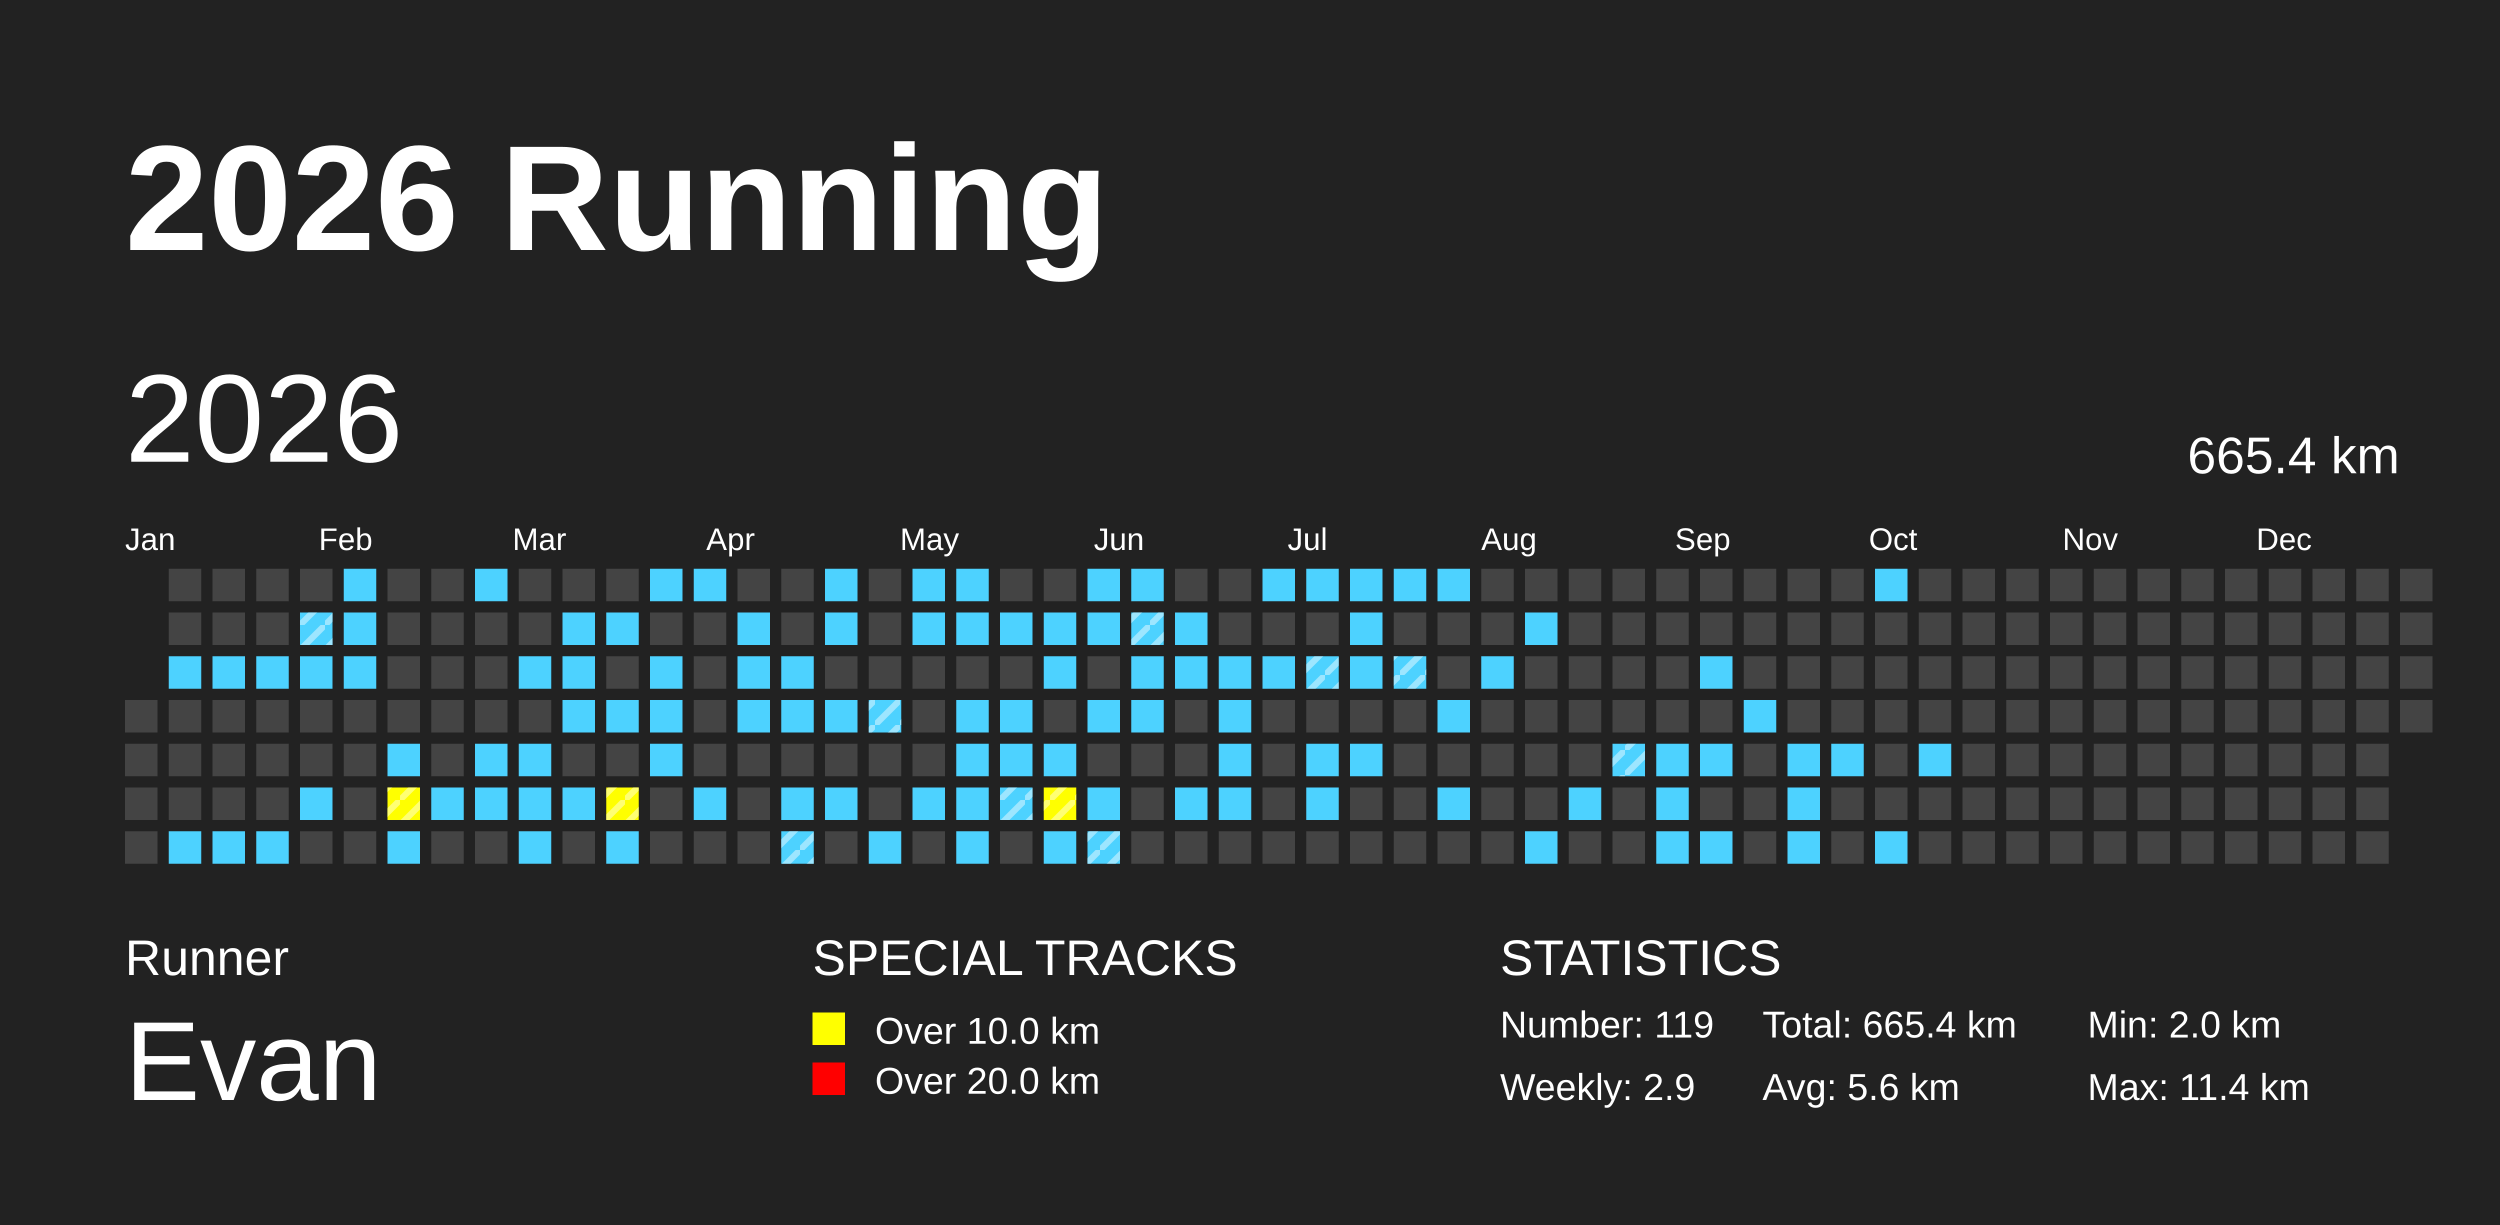
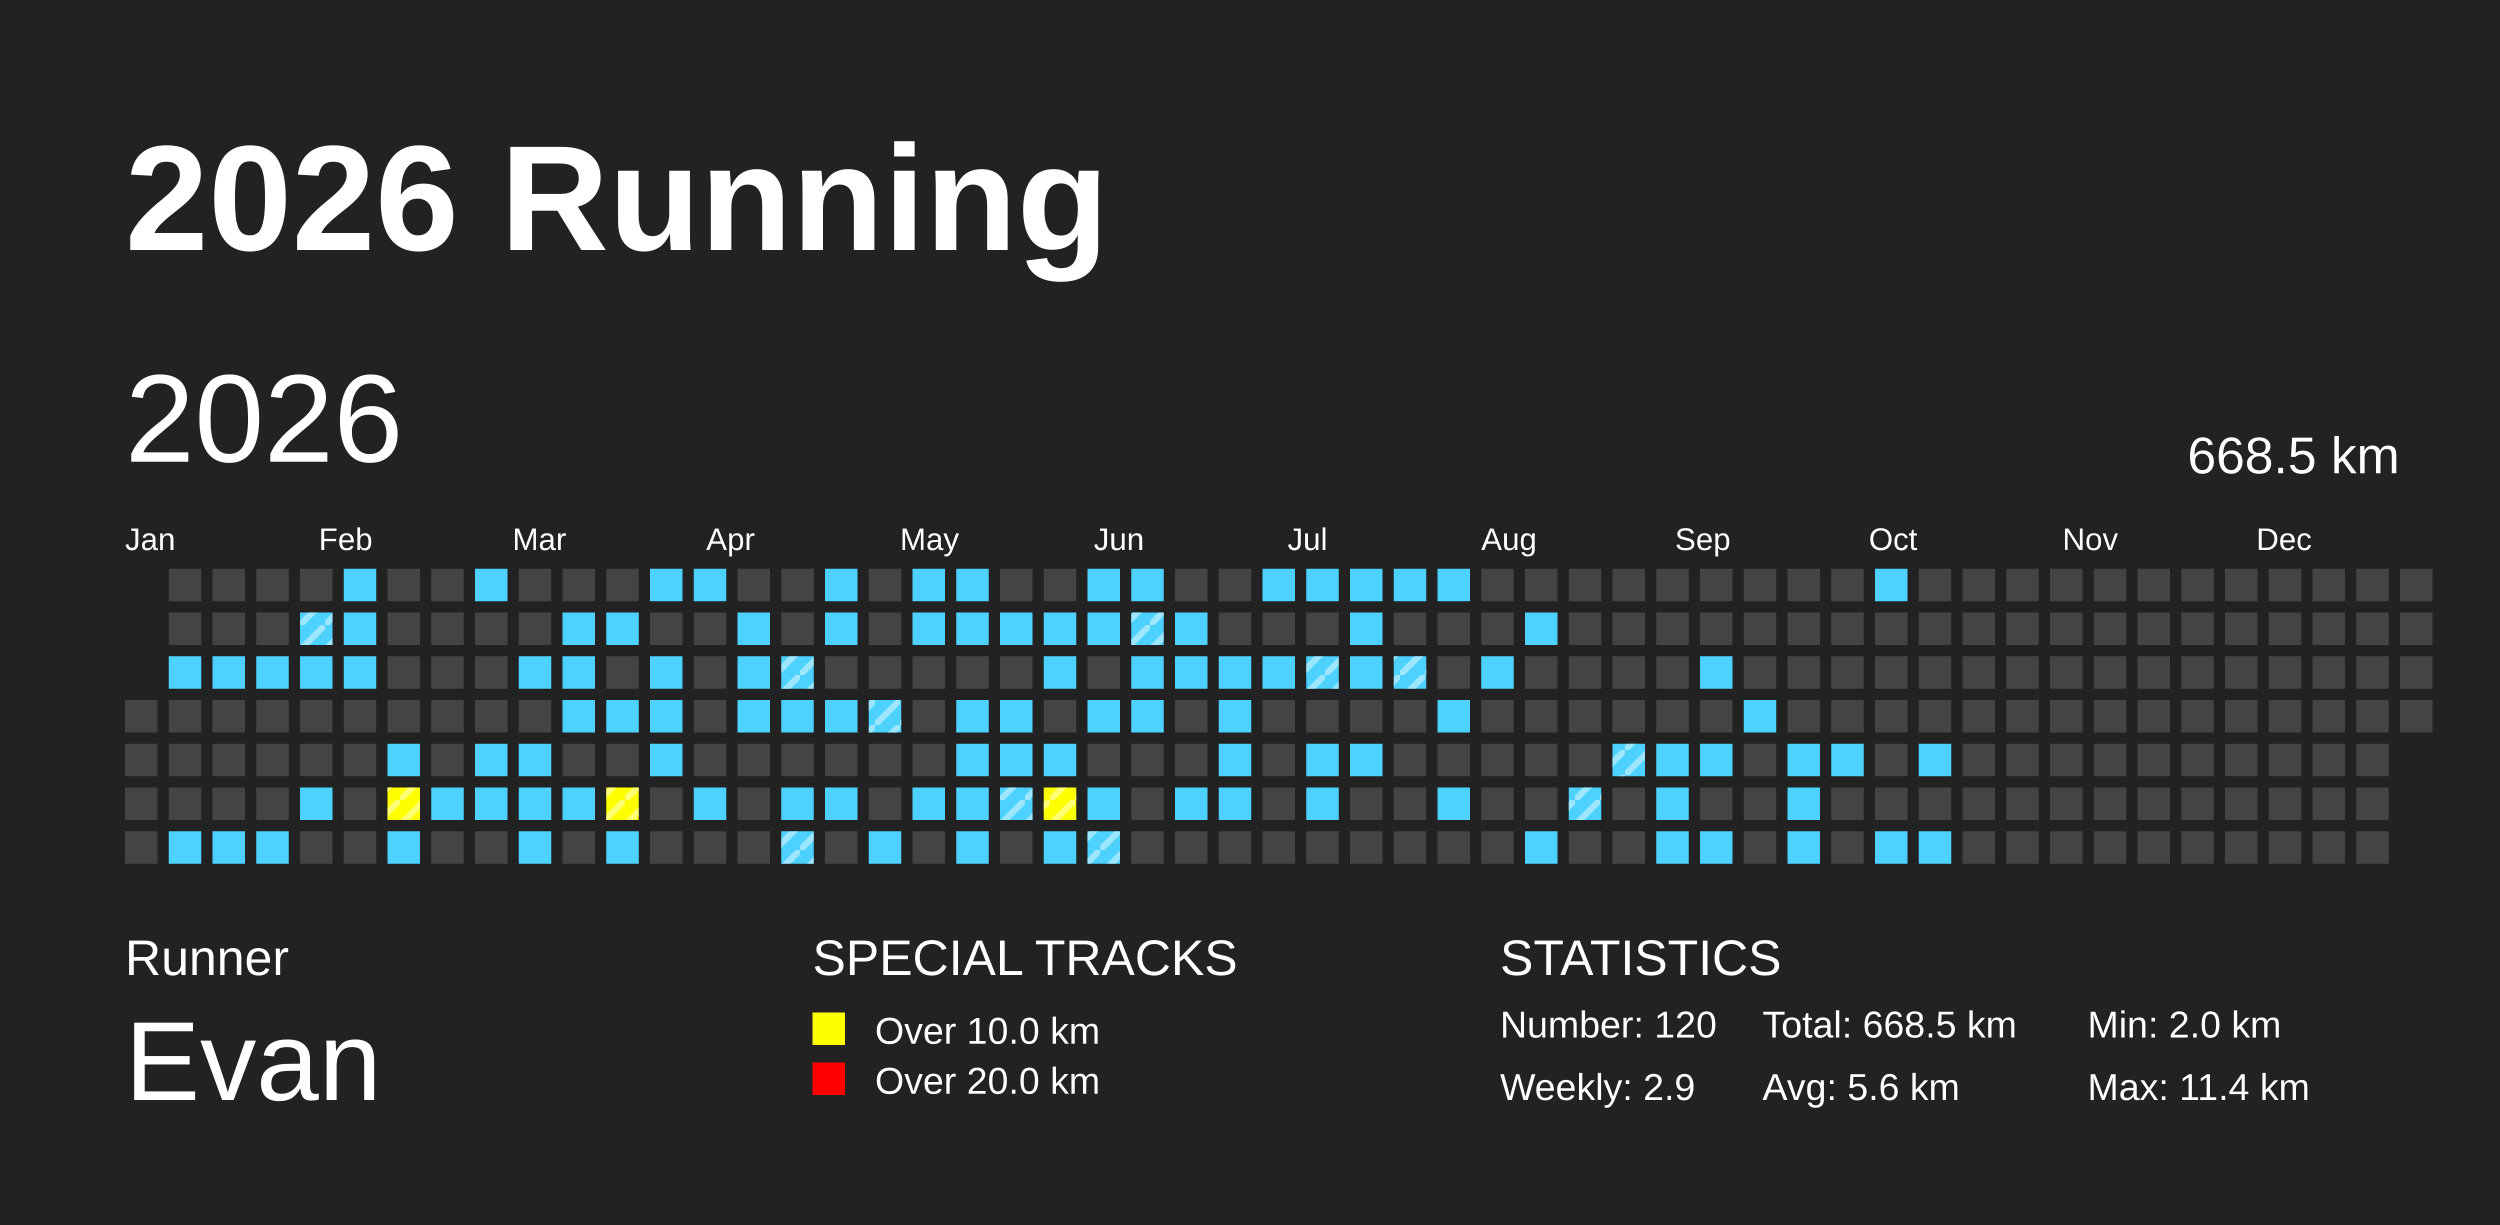
<svg xmlns="http://www.w3.org/2000/svg" baseProfile="full" height="98mm" version="1.1" viewBox="0,0,200,98" width="200mm">
  <defs>
    <pattern height="2" id="indoor-stripe" patternUnits="userSpaceOnUse" width="2">
      <line stroke="white" stroke-opacity="0.45" stroke-width="0.5" x1="0" x2="2" y1="2" y2="0" />
    </pattern>
  </defs>
  <rect fill="#222222" height="98" width="200" x="0" y="0" />
  <text fill="#FFFFFF" style="font-size:12px; font-family:Arial; font-weight:bold;" x="10" y="20">2026 Running</text>
  <text fill="#FFFFFF" style="font-size:4px; font-family:Arial" x="10" y="78">Runner</text>
  <text fill="#FFFFFF" style="font-size:9px; font-family:Arial" x="10" y="88">Evan</text>
  <text fill="#FFFFFF" style="font-size:4px; font-family:Arial" x="65" y="78">SPECIAL TRACKS</text>
  <rect fill="yellow" height="2.6" width="2.6" x="65" y="81" />
  <text fill="#FFFFFF" style="font-size:3px; font-family:Arial" x="70" y="83.5">Over 10.0 km</text>
  <rect fill="red" height="2.6" width="2.6" x="65" y="85" />
  <text fill="#FFFFFF" style="font-size:3px; font-family:Arial" x="70" y="87.5">Over 20.0 km</text>
  <text fill="#FFFFFF" style="font-size:4px; font-family:Arial" x="120" y="78">STATISTICS</text>
-   <text fill="#FFFFFF" style="font-size:3px; font-family:Arial" x="120" y="83">Number: 119</text>
+   <text fill="#FFFFFF" style="font-size:3px; font-family:Arial" x="120" y="83">Number: 120</text>
  <text fill="#FFFFFF" style="font-size:3px; font-family:Arial" x="120" y="88">Weekly: 2.9</text>
-   <text fill="#FFFFFF" style="font-size:3px; font-family:Arial" x="141" y="83">Total: 665.4 km</text>
+   <text fill="#FFFFFF" style="font-size:3px; font-family:Arial" x="141" y="83">Total: 668.5 km</text>
  <text fill="#FFFFFF" style="font-size:3px; font-family:Arial" x="141" y="88">Avg: 5.6 km</text>
  <text fill="#FFFFFF" style="font-size:3px; font-family:Arial" x="167" y="83">Min: 2.0 km</text>
  <text fill="#FFFFFF" style="font-size:3px; font-family:Arial" x="167" y="88">Max: 11.4 km</text>
  <text dominant-baseline="hanging" fill="#FFFFFF" style="font-size:10.0px; font-family:Arial;" x="10" y="30">2026</text>
-   <text dominant-baseline="hanging" fill="#FFFFFF" style="font-size:4.125px; font-family:Arial;" x="175" y="35">665.4 km</text>
+   <text dominant-baseline="hanging" fill="#FFFFFF" style="font-size:4.125px; font-family:Arial;" x="175" y="35">668.5 km</text>
  <text fill="#FFFFFF" style="font-size:2.5px; font-family:Arial" x="10.0" y="44">Jan</text>
  <text fill="#FFFFFF" style="font-size:2.5px; font-family:Arial" x="25.5" y="44">Feb</text>
  <text fill="#FFFFFF" style="font-size:2.5px; font-family:Arial" x="41.0" y="44">Mar</text>
  <text fill="#FFFFFF" style="font-size:2.5px; font-family:Arial" x="56.5" y="44">Apr</text>
  <text fill="#FFFFFF" style="font-size:2.5px; font-family:Arial" x="72.0" y="44">May</text>
  <text fill="#FFFFFF" style="font-size:2.5px; font-family:Arial" x="87.5" y="44">Jun</text>
  <text fill="#FFFFFF" style="font-size:2.5px; font-family:Arial" x="103.0" y="44">Jul</text>
  <text fill="#FFFFFF" style="font-size:2.5px; font-family:Arial" x="118.5" y="44">Aug</text>
  <text fill="#FFFFFF" style="font-size:2.5px; font-family:Arial" x="134.0" y="44">Sep</text>
  <text fill="#FFFFFF" style="font-size:2.5px; font-family:Arial" x="149.5" y="44">Oct</text>
  <text fill="#FFFFFF" style="font-size:2.5px; font-family:Arial" x="165.0" y="44">Nov</text>
  <text fill="#FFFFFF" style="font-size:2.5px; font-family:Arial" x="180.5" y="44">Dec</text>
  <rect fill="#444444" height="2.6" width="2.6" x="10.0" y="56.0" />
  <rect fill="#444444" height="2.6" width="2.6" x="10.0" y="59.5" />
  <rect fill="#444444" height="2.6" width="2.6" x="10.0" y="63.0" />
  <rect fill="#444444" height="2.6" width="2.6" x="10.0" y="66.5" />
  <rect fill="#444444" height="2.6" width="2.6" x="13.5" y="45.5" />
  <rect fill="#444444" height="2.6" width="2.6" x="13.5" y="49.0" />
  <rect fill="#4DD2FF" height="2.6" width="2.6" x="13.5" y="52.5" />
  <rect fill="#444444" height="2.6" width="2.6" x="13.5" y="56.0" />
  <rect fill="#444444" height="2.6" width="2.6" x="13.5" y="59.5" />
  <rect fill="#444444" height="2.6" width="2.6" x="13.5" y="63.0" />
  <rect fill="#4DD2FF" height="2.6" width="2.6" x="13.5" y="66.5" />
  <rect fill="#444444" height="2.6" width="2.6" x="17.0" y="45.5" />
  <rect fill="#444444" height="2.6" width="2.6" x="17.0" y="49.0" />
  <rect fill="#4DD2FF" height="2.6" width="2.6" x="17.0" y="52.5" />
  <rect fill="#444444" height="2.6" width="2.6" x="17.0" y="56.0" />
  <rect fill="#444444" height="2.6" width="2.6" x="17.0" y="59.5" />
  <rect fill="#444444" height="2.6" width="2.6" x="17.0" y="63.0" />
  <rect fill="#4DD2FF" height="2.6" width="2.6" x="17.0" y="66.5" />
  <rect fill="#444444" height="2.6" width="2.6" x="20.5" y="45.5" />
  <rect fill="#444444" height="2.6" width="2.6" x="20.5" y="49.0" />
  <rect fill="#4DD2FF" height="2.6" width="2.6" x="20.5" y="52.5" />
  <rect fill="#444444" height="2.6" width="2.6" x="20.5" y="56.0" />
  <rect fill="#444444" height="2.6" width="2.6" x="20.5" y="59.5" />
  <rect fill="#444444" height="2.6" width="2.6" x="20.5" y="63.0" />
  <rect fill="#4DD2FF" height="2.6" width="2.6" x="20.5" y="66.5" />
  <rect fill="#444444" height="2.6" width="2.6" x="24.0" y="45.5" />
  <rect fill="#4DD2FF" height="2.6" width="2.6" x="24.0" y="49.0" />
  <rect fill="url(#indoor-stripe)" height="2.6" style="pointer-events: none;" width="2.6" x="24.0" y="49.0" />
  <rect fill="#4DD2FF" height="2.6" width="2.6" x="24.0" y="52.5" />
  <rect fill="#444444" height="2.6" width="2.6" x="24.0" y="56.0" />
  <rect fill="#444444" height="2.6" width="2.6" x="24.0" y="59.5" />
  <rect fill="#4DD2FF" height="2.6" width="2.6" x="24.0" y="63.0" />
  <rect fill="#444444" height="2.6" width="2.6" x="24.0" y="66.5" />
  <rect fill="#4DD2FF" height="2.6" width="2.6" x="27.5" y="45.5" />
  <rect fill="#4DD2FF" height="2.6" width="2.6" x="27.5" y="49.0" />
  <rect fill="#4DD2FF" height="2.6" width="2.6" x="27.5" y="52.5" />
  <rect fill="#444444" height="2.6" width="2.6" x="27.5" y="56.0" />
  <rect fill="#444444" height="2.6" width="2.6" x="27.5" y="59.5" />
  <rect fill="#444444" height="2.6" width="2.6" x="27.5" y="63.0" />
  <rect fill="#444444" height="2.6" width="2.6" x="27.5" y="66.5" />
  <rect fill="#444444" height="2.6" width="2.6" x="31.0" y="45.5" />
  <rect fill="#444444" height="2.6" width="2.6" x="31.0" y="49.0" />
  <rect fill="#444444" height="2.6" width="2.6" x="31.0" y="52.5" />
  <rect fill="#444444" height="2.6" width="2.6" x="31.0" y="56.0" />
  <rect fill="#4DD2FF" height="2.6" width="2.6" x="31.0" y="59.5" />
  <rect fill="yellow" height="2.6" width="2.6" x="31.0" y="63.0" />
  <rect fill="url(#indoor-stripe)" height="2.6" style="pointer-events: none;" width="2.6" x="31.0" y="63.0" />
  <rect fill="#4DD2FF" height="2.6" width="2.6" x="31.0" y="66.5" />
  <rect fill="#444444" height="2.6" width="2.6" x="34.5" y="45.5" />
  <rect fill="#444444" height="2.6" width="2.6" x="34.5" y="49.0" />
  <rect fill="#444444" height="2.6" width="2.6" x="34.5" y="52.5" />
  <rect fill="#444444" height="2.6" width="2.6" x="34.5" y="56.0" />
  <rect fill="#444444" height="2.6" width="2.6" x="34.5" y="59.5" />
  <rect fill="#4DD2FF" height="2.6" width="2.6" x="34.5" y="63.0" />
  <rect fill="#444444" height="2.6" width="2.6" x="34.5" y="66.5" />
  <rect fill="#4DD2FF" height="2.6" width="2.6" x="38.0" y="45.5" />
  <rect fill="#444444" height="2.6" width="2.6" x="38.0" y="49.0" />
  <rect fill="#444444" height="2.6" width="2.6" x="38.0" y="52.5" />
  <rect fill="#444444" height="2.6" width="2.6" x="38.0" y="56.0" />
  <rect fill="#4DD2FF" height="2.6" width="2.6" x="38.0" y="59.5" />
  <rect fill="#4DD2FF" height="2.6" width="2.6" x="38.0" y="63.0" />
  <rect fill="#444444" height="2.6" width="2.6" x="38.0" y="66.5" />
  <rect fill="#444444" height="2.6" width="2.6" x="41.5" y="45.5" />
  <rect fill="#444444" height="2.6" width="2.6" x="41.5" y="49.0" />
  <rect fill="#4DD2FF" height="2.6" width="2.6" x="41.5" y="52.5" />
  <rect fill="#444444" height="2.6" width="2.6" x="41.5" y="56.0" />
  <rect fill="#4DD2FF" height="2.6" width="2.6" x="41.5" y="59.5" />
  <rect fill="#4DD2FF" height="2.6" width="2.6" x="41.5" y="63.0" />
  <rect fill="#4DD2FF" height="2.6" width="2.6" x="41.5" y="66.5" />
  <rect fill="#444444" height="2.6" width="2.6" x="45.0" y="45.5" />
  <rect fill="#4DD2FF" height="2.6" width="2.6" x="45.0" y="49.0" />
  <rect fill="#4DD2FF" height="2.6" width="2.6" x="45.0" y="52.5" />
  <rect fill="#4DD2FF" height="2.6" width="2.6" x="45.0" y="56.0" />
  <rect fill="#444444" height="2.6" width="2.6" x="45.0" y="59.5" />
  <rect fill="#4DD2FF" height="2.6" width="2.6" x="45.0" y="63.0" />
  <rect fill="#444444" height="2.6" width="2.6" x="45.0" y="66.5" />
  <rect fill="#444444" height="2.6" width="2.6" x="48.5" y="45.5" />
  <rect fill="#4DD2FF" height="2.6" width="2.6" x="48.5" y="49.0" />
  <rect fill="#444444" height="2.6" width="2.6" x="48.5" y="52.5" />
  <rect fill="#4DD2FF" height="2.6" width="2.6" x="48.5" y="56.0" />
  <rect fill="#444444" height="2.6" width="2.6" x="48.5" y="59.5" />
  <rect fill="yellow" height="2.6" width="2.6" x="48.5" y="63.0" />
  <rect fill="url(#indoor-stripe)" height="2.6" style="pointer-events: none;" width="2.6" x="48.5" y="63.0" />
  <rect fill="#4DD2FF" height="2.6" width="2.6" x="48.5" y="66.5" />
  <rect fill="#4DD2FF" height="2.6" width="2.6" x="52.0" y="45.5" />
  <rect fill="#444444" height="2.6" width="2.6" x="52.0" y="49.0" />
  <rect fill="#4DD2FF" height="2.6" width="2.6" x="52.0" y="52.5" />
  <rect fill="#4DD2FF" height="2.6" width="2.6" x="52.0" y="56.0" />
  <rect fill="#4DD2FF" height="2.6" width="2.6" x="52.0" y="59.5" />
  <rect fill="#444444" height="2.6" width="2.6" x="52.0" y="63.0" />
  <rect fill="#444444" height="2.6" width="2.6" x="52.0" y="66.5" />
  <rect fill="#4DD2FF" height="2.6" width="2.6" x="55.5" y="45.5" />
  <rect fill="#444444" height="2.6" width="2.6" x="55.5" y="49.0" />
  <rect fill="#444444" height="2.6" width="2.6" x="55.5" y="52.5" />
  <rect fill="#444444" height="2.6" width="2.6" x="55.5" y="56.0" />
  <rect fill="#444444" height="2.6" width="2.6" x="55.5" y="59.5" />
  <rect fill="#4DD2FF" height="2.6" width="2.6" x="55.5" y="63.0" />
  <rect fill="#444444" height="2.6" width="2.6" x="55.5" y="66.5" />
  <rect fill="#444444" height="2.6" width="2.6" x="59.0" y="45.5" />
  <rect fill="#4DD2FF" height="2.6" width="2.6" x="59.0" y="49.0" />
  <rect fill="#4DD2FF" height="2.6" width="2.6" x="59.0" y="52.5" />
  <rect fill="#4DD2FF" height="2.6" width="2.6" x="59.0" y="56.0" />
  <rect fill="#444444" height="2.6" width="2.6" x="59.0" y="59.5" />
  <rect fill="#444444" height="2.6" width="2.6" x="59.0" y="63.0" />
  <rect fill="#444444" height="2.6" width="2.6" x="59.0" y="66.5" />
  <rect fill="#444444" height="2.6" width="2.6" x="62.5" y="45.5" />
  <rect fill="#444444" height="2.6" width="2.6" x="62.5" y="49.0" />
  <rect fill="#4DD2FF" height="2.6" width="2.6" x="62.5" y="52.5" />
+   <rect fill="url(#indoor-stripe)" height="2.6" style="pointer-events: none;" width="2.6" x="62.5" y="52.5" />
  <rect fill="#4DD2FF" height="2.6" width="2.6" x="62.5" y="56.0" />
  <rect fill="#444444" height="2.6" width="2.6" x="62.5" y="59.5" />
  <rect fill="#4DD2FF" height="2.6" width="2.6" x="62.5" y="63.0" />
  <rect fill="#4DD2FF" height="2.6" width="2.6" x="62.5" y="66.5" />
  <rect fill="url(#indoor-stripe)" height="2.6" style="pointer-events: none;" width="2.6" x="62.5" y="66.5" />
  <rect fill="#4DD2FF" height="2.6" width="2.6" x="66.0" y="45.5" />
  <rect fill="#4DD2FF" height="2.6" width="2.6" x="66.0" y="49.0" />
  <rect fill="#444444" height="2.6" width="2.6" x="66.0" y="52.5" />
  <rect fill="#4DD2FF" height="2.6" width="2.6" x="66.0" y="56.0" />
  <rect fill="#444444" height="2.6" width="2.6" x="66.0" y="59.5" />
  <rect fill="#4DD2FF" height="2.6" width="2.6" x="66.0" y="63.0" />
  <rect fill="#444444" height="2.6" width="2.6" x="66.0" y="66.5" />
  <rect fill="#444444" height="2.6" width="2.6" x="69.5" y="45.5" />
  <rect fill="#444444" height="2.6" width="2.6" x="69.5" y="49.0" />
  <rect fill="#444444" height="2.6" width="2.6" x="69.5" y="52.5" />
  <rect fill="#4DD2FF" height="2.6" width="2.6" x="69.5" y="56.0" />
  <rect fill="url(#indoor-stripe)" height="2.6" style="pointer-events: none;" width="2.6" x="69.5" y="56.0" />
  <rect fill="#444444" height="2.6" width="2.6" x="69.5" y="59.5" />
  <rect fill="#444444" height="2.6" width="2.6" x="69.5" y="63.0" />
  <rect fill="#4DD2FF" height="2.6" width="2.6" x="69.5" y="66.5" />
  <rect fill="#4DD2FF" height="2.6" width="2.6" x="73.0" y="45.5" />
  <rect fill="#4DD2FF" height="2.6" width="2.6" x="73.0" y="49.0" />
  <rect fill="#444444" height="2.6" width="2.6" x="73.0" y="52.5" />
  <rect fill="#444444" height="2.6" width="2.6" x="73.0" y="56.0" />
  <rect fill="#444444" height="2.6" width="2.6" x="73.0" y="59.5" />
  <rect fill="#4DD2FF" height="2.6" width="2.6" x="73.0" y="63.0" />
  <rect fill="#444444" height="2.6" width="2.6" x="73.0" y="66.5" />
  <rect fill="#4DD2FF" height="2.6" width="2.6" x="76.5" y="45.5" />
  <rect fill="#4DD2FF" height="2.6" width="2.6" x="76.5" y="49.0" />
  <rect fill="#444444" height="2.6" width="2.6" x="76.5" y="52.5" />
  <rect fill="#4DD2FF" height="2.6" width="2.6" x="76.5" y="56.0" />
  <rect fill="#4DD2FF" height="2.6" width="2.6" x="76.5" y="59.5" />
  <rect fill="#4DD2FF" height="2.6" width="2.6" x="76.5" y="63.0" />
  <rect fill="#4DD2FF" height="2.6" width="2.6" x="76.5" y="66.5" />
  <rect fill="#444444" height="2.6" width="2.6" x="80.0" y="45.5" />
  <rect fill="#4DD2FF" height="2.6" width="2.6" x="80.0" y="49.0" />
  <rect fill="#444444" height="2.6" width="2.6" x="80.0" y="52.5" />
  <rect fill="#4DD2FF" height="2.6" width="2.6" x="80.0" y="56.0" />
  <rect fill="#4DD2FF" height="2.6" width="2.6" x="80.0" y="59.5" />
  <rect fill="#4DD2FF" height="2.6" width="2.6" x="80.0" y="63.0" />
  <rect fill="url(#indoor-stripe)" height="2.6" style="pointer-events: none;" width="2.6" x="80.0" y="63.0" />
  <rect fill="#444444" height="2.6" width="2.6" x="80.0" y="66.5" />
  <rect fill="#444444" height="2.6" width="2.6" x="83.5" y="45.5" />
  <rect fill="#4DD2FF" height="2.6" width="2.6" x="83.5" y="49.0" />
  <rect fill="#4DD2FF" height="2.6" width="2.6" x="83.5" y="52.5" />
  <rect fill="#444444" height="2.6" width="2.6" x="83.5" y="56.0" />
  <rect fill="#4DD2FF" height="2.6" width="2.6" x="83.5" y="59.5" />
  <rect fill="yellow" height="2.6" width="2.6" x="83.5" y="63.0" />
  <rect fill="url(#indoor-stripe)" height="2.6" style="pointer-events: none;" width="2.6" x="83.5" y="63.0" />
  <rect fill="#4DD2FF" height="2.6" width="2.6" x="83.5" y="66.5" />
  <rect fill="#4DD2FF" height="2.6" width="2.6" x="87.0" y="45.5" />
  <rect fill="#4DD2FF" height="2.6" width="2.6" x="87.0" y="49.0" />
  <rect fill="#444444" height="2.6" width="2.6" x="87.0" y="52.5" />
  <rect fill="#4DD2FF" height="2.6" width="2.6" x="87.0" y="56.0" />
  <rect fill="#444444" height="2.6" width="2.6" x="87.0" y="59.5" />
  <rect fill="#4DD2FF" height="2.6" width="2.6" x="87.0" y="63.0" />
  <rect fill="#4DD2FF" height="2.6" width="2.6" x="87.0" y="66.5" />
  <rect fill="url(#indoor-stripe)" height="2.6" style="pointer-events: none;" width="2.6" x="87.0" y="66.5" />
  <rect fill="#4DD2FF" height="2.6" width="2.6" x="90.5" y="45.5" />
  <rect fill="#4DD2FF" height="2.6" width="2.6" x="90.5" y="49.0" />
  <rect fill="url(#indoor-stripe)" height="2.6" style="pointer-events: none;" width="2.6" x="90.5" y="49.0" />
  <rect fill="#4DD2FF" height="2.6" width="2.6" x="90.5" y="52.5" />
  <rect fill="#4DD2FF" height="2.6" width="2.6" x="90.5" y="56.0" />
  <rect fill="#444444" height="2.6" width="2.6" x="90.5" y="59.5" />
  <rect fill="#444444" height="2.6" width="2.6" x="90.5" y="63.0" />
  <rect fill="#444444" height="2.6" width="2.6" x="90.5" y="66.5" />
  <rect fill="#444444" height="2.6" width="2.6" x="94.0" y="45.5" />
  <rect fill="#4DD2FF" height="2.6" width="2.6" x="94.0" y="49.0" />
  <rect fill="#4DD2FF" height="2.6" width="2.6" x="94.0" y="52.5" />
  <rect fill="#444444" height="2.6" width="2.6" x="94.0" y="56.0" />
  <rect fill="#444444" height="2.6" width="2.6" x="94.0" y="59.5" />
  <rect fill="#4DD2FF" height="2.6" width="2.6" x="94.0" y="63.0" />
  <rect fill="#444444" height="2.6" width="2.6" x="94.0" y="66.5" />
  <rect fill="#444444" height="2.6" width="2.6" x="97.5" y="45.5" />
  <rect fill="#444444" height="2.6" width="2.6" x="97.5" y="49.0" />
  <rect fill="#4DD2FF" height="2.6" width="2.6" x="97.5" y="52.5" />
  <rect fill="#4DD2FF" height="2.6" width="2.6" x="97.5" y="56.0" />
  <rect fill="#4DD2FF" height="2.6" width="2.6" x="97.5" y="59.5" />
  <rect fill="#4DD2FF" height="2.6" width="2.6" x="97.5" y="63.0" />
  <rect fill="#444444" height="2.6" width="2.6" x="97.5" y="66.5" />
  <rect fill="#4DD2FF" height="2.6" width="2.6" x="101.0" y="45.5" />
  <rect fill="#444444" height="2.6" width="2.6" x="101.0" y="49.0" />
  <rect fill="#4DD2FF" height="2.6" width="2.6" x="101.0" y="52.5" />
  <rect fill="#444444" height="2.6" width="2.6" x="101.0" y="56.0" />
  <rect fill="#444444" height="2.6" width="2.6" x="101.0" y="59.5" />
  <rect fill="#444444" height="2.6" width="2.6" x="101.0" y="63.0" />
  <rect fill="#444444" height="2.6" width="2.6" x="101.0" y="66.5" />
  <rect fill="#4DD2FF" height="2.6" width="2.6" x="104.5" y="45.5" />
  <rect fill="#444444" height="2.6" width="2.6" x="104.5" y="49.0" />
  <rect fill="#4DD2FF" height="2.6" width="2.6" x="104.5" y="52.5" />
  <rect fill="url(#indoor-stripe)" height="2.6" style="pointer-events: none;" width="2.6" x="104.5" y="52.5" />
  <rect fill="#444444" height="2.6" width="2.6" x="104.5" y="56.0" />
  <rect fill="#4DD2FF" height="2.6" width="2.6" x="104.5" y="59.5" />
  <rect fill="#4DD2FF" height="2.6" width="2.6" x="104.5" y="63.0" />
  <rect fill="#444444" height="2.6" width="2.6" x="104.5" y="66.5" />
  <rect fill="#4DD2FF" height="2.6" width="2.6" x="108.0" y="45.5" />
  <rect fill="#4DD2FF" height="2.6" width="2.6" x="108.0" y="49.0" />
  <rect fill="#4DD2FF" height="2.6" width="2.6" x="108.0" y="52.5" />
  <rect fill="#444444" height="2.6" width="2.6" x="108.0" y="56.0" />
  <rect fill="#4DD2FF" height="2.6" width="2.6" x="108.0" y="59.5" />
  <rect fill="#444444" height="2.6" width="2.6" x="108.0" y="63.0" />
  <rect fill="#444444" height="2.6" width="2.6" x="108.0" y="66.5" />
  <rect fill="#4DD2FF" height="2.6" width="2.6" x="111.5" y="45.5" />
  <rect fill="#444444" height="2.6" width="2.6" x="111.5" y="49.0" />
  <rect fill="#4DD2FF" height="2.6" width="2.6" x="111.5" y="52.5" />
  <rect fill="url(#indoor-stripe)" height="2.6" style="pointer-events: none;" width="2.6" x="111.5" y="52.5" />
  <rect fill="#444444" height="2.6" width="2.6" x="111.5" y="56.0" />
  <rect fill="#444444" height="2.6" width="2.6" x="111.5" y="59.5" />
  <rect fill="#444444" height="2.6" width="2.6" x="111.5" y="63.0" />
  <rect fill="#444444" height="2.6" width="2.6" x="111.5" y="66.5" />
  <rect fill="#4DD2FF" height="2.6" width="2.6" x="115.0" y="45.5" />
  <rect fill="#444444" height="2.6" width="2.6" x="115.0" y="49.0" />
  <rect fill="#444444" height="2.6" width="2.6" x="115.0" y="52.5" />
  <rect fill="#4DD2FF" height="2.6" width="2.6" x="115.0" y="56.0" />
  <rect fill="#444444" height="2.6" width="2.6" x="115.0" y="59.5" />
  <rect fill="#4DD2FF" height="2.6" width="2.6" x="115.0" y="63.0" />
  <rect fill="#444444" height="2.6" width="2.6" x="115.0" y="66.5" />
  <rect fill="#444444" height="2.6" width="2.6" x="118.5" y="45.5" />
  <rect fill="#444444" height="2.6" width="2.6" x="118.5" y="49.0" />
  <rect fill="#4DD2FF" height="2.6" width="2.6" x="118.5" y="52.5" />
  <rect fill="#444444" height="2.6" width="2.6" x="118.5" y="56.0" />
  <rect fill="#444444" height="2.6" width="2.6" x="118.5" y="59.5" />
  <rect fill="#444444" height="2.6" width="2.6" x="118.5" y="63.0" />
  <rect fill="#444444" height="2.6" width="2.6" x="118.5" y="66.5" />
  <rect fill="#444444" height="2.6" width="2.6" x="122.0" y="45.5" />
  <rect fill="#4DD2FF" height="2.6" width="2.6" x="122.0" y="49.0" />
  <rect fill="#444444" height="2.6" width="2.6" x="122.0" y="52.5" />
  <rect fill="#444444" height="2.6" width="2.6" x="122.0" y="56.0" />
  <rect fill="#444444" height="2.6" width="2.6" x="122.0" y="59.5" />
  <rect fill="#444444" height="2.6" width="2.6" x="122.0" y="63.0" />
  <rect fill="#4DD2FF" height="2.6" width="2.6" x="122.0" y="66.5" />
  <rect fill="#444444" height="2.6" width="2.6" x="125.5" y="45.5" />
  <rect fill="#444444" height="2.6" width="2.6" x="125.5" y="49.0" />
  <rect fill="#444444" height="2.6" width="2.6" x="125.5" y="52.5" />
  <rect fill="#444444" height="2.6" width="2.6" x="125.5" y="56.0" />
  <rect fill="#444444" height="2.6" width="2.6" x="125.5" y="59.5" />
  <rect fill="#4DD2FF" height="2.6" width="2.6" x="125.5" y="63.0" />
+   <rect fill="url(#indoor-stripe)" height="2.6" style="pointer-events: none;" width="2.6" x="125.5" y="63.0" />
  <rect fill="#444444" height="2.6" width="2.6" x="125.5" y="66.5" />
  <rect fill="#444444" height="2.6" width="2.6" x="129.0" y="45.5" />
  <rect fill="#444444" height="2.6" width="2.6" x="129.0" y="49.0" />
  <rect fill="#444444" height="2.6" width="2.6" x="129.0" y="52.5" />
  <rect fill="#444444" height="2.6" width="2.6" x="129.0" y="56.0" />
  <rect fill="#4DD2FF" height="2.6" width="2.6" x="129.0" y="59.5" />
  <rect fill="url(#indoor-stripe)" height="2.6" style="pointer-events: none;" width="2.6" x="129.0" y="59.5" />
  <rect fill="#444444" height="2.6" width="2.6" x="129.0" y="63.0" />
  <rect fill="#444444" height="2.6" width="2.6" x="129.0" y="66.5" />
  <rect fill="#444444" height="2.6" width="2.6" x="132.5" y="45.5" />
  <rect fill="#444444" height="2.6" width="2.6" x="132.5" y="49.0" />
  <rect fill="#444444" height="2.6" width="2.6" x="132.5" y="52.5" />
  <rect fill="#444444" height="2.6" width="2.6" x="132.5" y="56.0" />
  <rect fill="#4DD2FF" height="2.6" width="2.6" x="132.5" y="59.5" />
  <rect fill="#4DD2FF" height="2.6" width="2.6" x="132.5" y="63.0" />
  <rect fill="#4DD2FF" height="2.6" width="2.6" x="132.5" y="66.5" />
  <rect fill="#444444" height="2.6" width="2.6" x="136.0" y="45.5" />
  <rect fill="#444444" height="2.6" width="2.6" x="136.0" y="49.0" />
  <rect fill="#4DD2FF" height="2.6" width="2.6" x="136.0" y="52.5" />
  <rect fill="#444444" height="2.6" width="2.6" x="136.0" y="56.0" />
  <rect fill="#4DD2FF" height="2.6" width="2.6" x="136.0" y="59.5" />
  <rect fill="#444444" height="2.6" width="2.6" x="136.0" y="63.0" />
  <rect fill="#4DD2FF" height="2.6" width="2.6" x="136.0" y="66.5" />
  <rect fill="#444444" height="2.6" width="2.6" x="139.5" y="45.5" />
  <rect fill="#444444" height="2.6" width="2.6" x="139.5" y="49.0" />
  <rect fill="#444444" height="2.6" width="2.6" x="139.5" y="52.5" />
  <rect fill="#4DD2FF" height="2.6" width="2.6" x="139.5" y="56.0" />
  <rect fill="#444444" height="2.6" width="2.6" x="139.5" y="59.5" />
  <rect fill="#444444" height="2.6" width="2.6" x="139.5" y="63.0" />
  <rect fill="#444444" height="2.6" width="2.6" x="139.5" y="66.5" />
  <rect fill="#444444" height="2.6" width="2.6" x="143.0" y="45.5" />
  <rect fill="#444444" height="2.6" width="2.6" x="143.0" y="49.0" />
  <rect fill="#444444" height="2.6" width="2.6" x="143.0" y="52.5" />
  <rect fill="#444444" height="2.6" width="2.6" x="143.0" y="56.0" />
  <rect fill="#4DD2FF" height="2.6" width="2.6" x="143.0" y="59.5" />
  <rect fill="#4DD2FF" height="2.6" width="2.6" x="143.0" y="63.0" />
  <rect fill="#4DD2FF" height="2.6" width="2.6" x="143.0" y="66.5" />
  <rect fill="#444444" height="2.6" width="2.6" x="146.5" y="45.5" />
  <rect fill="#444444" height="2.6" width="2.6" x="146.5" y="49.0" />
  <rect fill="#444444" height="2.6" width="2.6" x="146.5" y="52.5" />
  <rect fill="#444444" height="2.6" width="2.6" x="146.5" y="56.0" />
  <rect fill="#4DD2FF" height="2.6" width="2.6" x="146.5" y="59.5" />
  <rect fill="#444444" height="2.6" width="2.6" x="146.5" y="63.0" />
  <rect fill="#444444" height="2.6" width="2.6" x="146.5" y="66.5" />
  <rect fill="#4DD2FF" height="2.6" width="2.6" x="150.0" y="45.5" />
  <rect fill="#444444" height="2.6" width="2.6" x="150.0" y="49.0" />
  <rect fill="#444444" height="2.6" width="2.6" x="150.0" y="52.5" />
  <rect fill="#444444" height="2.6" width="2.6" x="150.0" y="56.0" />
  <rect fill="#444444" height="2.6" width="2.6" x="150.0" y="59.5" />
  <rect fill="#444444" height="2.6" width="2.6" x="150.0" y="63.0" />
  <rect fill="#4DD2FF" height="2.6" width="2.6" x="150.0" y="66.5" />
  <rect fill="#444444" height="2.6" width="2.6" x="153.5" y="45.5" />
  <rect fill="#444444" height="2.6" width="2.6" x="153.5" y="49.0" />
  <rect fill="#444444" height="2.6" width="2.6" x="153.5" y="52.5" />
  <rect fill="#444444" height="2.6" width="2.6" x="153.5" y="56.0" />
  <rect fill="#4DD2FF" height="2.6" width="2.6" x="153.5" y="59.5" />
  <rect fill="#444444" height="2.6" width="2.6" x="153.5" y="63.0" />
-   <rect fill="#444444" height="2.6" width="2.6" x="153.5" y="66.5" />
+   <rect fill="#4DD2FF" height="2.6" width="2.6" x="153.5" y="66.5" />
  <rect fill="#444444" height="2.6" width="2.6" x="157.0" y="45.5" />
  <rect fill="#444444" height="2.6" width="2.6" x="157.0" y="49.0" />
  <rect fill="#444444" height="2.6" width="2.6" x="157.0" y="52.5" />
  <rect fill="#444444" height="2.6" width="2.6" x="157.0" y="56.0" />
  <rect fill="#444444" height="2.6" width="2.6" x="157.0" y="59.5" />
  <rect fill="#444444" height="2.6" width="2.6" x="157.0" y="63.0" />
  <rect fill="#444444" height="2.6" width="2.6" x="157.0" y="66.5" />
  <rect fill="#444444" height="2.6" width="2.6" x="160.5" y="45.5" />
  <rect fill="#444444" height="2.6" width="2.6" x="160.5" y="49.0" />
  <rect fill="#444444" height="2.6" width="2.6" x="160.5" y="52.5" />
  <rect fill="#444444" height="2.6" width="2.6" x="160.5" y="56.0" />
  <rect fill="#444444" height="2.6" width="2.6" x="160.5" y="59.5" />
  <rect fill="#444444" height="2.6" width="2.6" x="160.5" y="63.0" />
  <rect fill="#444444" height="2.6" width="2.6" x="160.5" y="66.5" />
  <rect fill="#444444" height="2.6" width="2.6" x="164.0" y="45.5" />
  <rect fill="#444444" height="2.6" width="2.6" x="164.0" y="49.0" />
  <rect fill="#444444" height="2.6" width="2.6" x="164.0" y="52.5" />
  <rect fill="#444444" height="2.6" width="2.6" x="164.0" y="56.0" />
  <rect fill="#444444" height="2.6" width="2.6" x="164.0" y="59.5" />
  <rect fill="#444444" height="2.6" width="2.6" x="164.0" y="63.0" />
  <rect fill="#444444" height="2.6" width="2.6" x="164.0" y="66.5" />
  <rect fill="#444444" height="2.6" width="2.6" x="167.5" y="45.5" />
  <rect fill="#444444" height="2.6" width="2.6" x="167.5" y="49.0" />
  <rect fill="#444444" height="2.6" width="2.6" x="167.5" y="52.5" />
  <rect fill="#444444" height="2.6" width="2.6" x="167.5" y="56.0" />
  <rect fill="#444444" height="2.6" width="2.6" x="167.5" y="59.5" />
  <rect fill="#444444" height="2.6" width="2.6" x="167.5" y="63.0" />
  <rect fill="#444444" height="2.6" width="2.6" x="167.5" y="66.5" />
  <rect fill="#444444" height="2.6" width="2.6" x="171.0" y="45.5" />
  <rect fill="#444444" height="2.6" width="2.6" x="171.0" y="49.0" />
  <rect fill="#444444" height="2.6" width="2.6" x="171.0" y="52.5" />
  <rect fill="#444444" height="2.6" width="2.6" x="171.0" y="56.0" />
  <rect fill="#444444" height="2.6" width="2.6" x="171.0" y="59.5" />
  <rect fill="#444444" height="2.6" width="2.6" x="171.0" y="63.0" />
  <rect fill="#444444" height="2.6" width="2.6" x="171.0" y="66.5" />
  <rect fill="#444444" height="2.6" width="2.6" x="174.5" y="45.5" />
  <rect fill="#444444" height="2.6" width="2.6" x="174.5" y="49.0" />
  <rect fill="#444444" height="2.6" width="2.6" x="174.5" y="52.5" />
  <rect fill="#444444" height="2.6" width="2.6" x="174.5" y="56.0" />
  <rect fill="#444444" height="2.6" width="2.6" x="174.5" y="59.5" />
  <rect fill="#444444" height="2.6" width="2.6" x="174.5" y="63.0" />
  <rect fill="#444444" height="2.6" width="2.6" x="174.5" y="66.5" />
  <rect fill="#444444" height="2.6" width="2.6" x="178.0" y="45.5" />
  <rect fill="#444444" height="2.6" width="2.6" x="178.0" y="49.0" />
  <rect fill="#444444" height="2.6" width="2.6" x="178.0" y="52.5" />
  <rect fill="#444444" height="2.6" width="2.6" x="178.0" y="56.0" />
  <rect fill="#444444" height="2.6" width="2.6" x="178.0" y="59.5" />
  <rect fill="#444444" height="2.6" width="2.6" x="178.0" y="63.0" />
  <rect fill="#444444" height="2.6" width="2.6" x="178.0" y="66.5" />
  <rect fill="#444444" height="2.6" width="2.6" x="181.5" y="45.5" />
  <rect fill="#444444" height="2.6" width="2.6" x="181.5" y="49.0" />
  <rect fill="#444444" height="2.6" width="2.6" x="181.5" y="52.5" />
  <rect fill="#444444" height="2.6" width="2.6" x="181.5" y="56.0" />
  <rect fill="#444444" height="2.6" width="2.6" x="181.5" y="59.5" />
  <rect fill="#444444" height="2.6" width="2.6" x="181.5" y="63.0" />
  <rect fill="#444444" height="2.6" width="2.6" x="181.5" y="66.5" />
  <rect fill="#444444" height="2.6" width="2.6" x="185.0" y="45.5" />
  <rect fill="#444444" height="2.6" width="2.6" x="185.0" y="49.0" />
  <rect fill="#444444" height="2.6" width="2.6" x="185.0" y="52.5" />
  <rect fill="#444444" height="2.6" width="2.6" x="185.0" y="56.0" />
  <rect fill="#444444" height="2.6" width="2.6" x="185.0" y="59.5" />
  <rect fill="#444444" height="2.6" width="2.6" x="185.0" y="63.0" />
  <rect fill="#444444" height="2.6" width="2.6" x="185.0" y="66.5" />
  <rect fill="#444444" height="2.6" width="2.6" x="188.5" y="45.5" />
  <rect fill="#444444" height="2.6" width="2.6" x="188.5" y="49.0" />
  <rect fill="#444444" height="2.6" width="2.6" x="188.5" y="52.5" />
  <rect fill="#444444" height="2.6" width="2.6" x="188.5" y="56.0" />
  <rect fill="#444444" height="2.6" width="2.6" x="188.5" y="59.5" />
  <rect fill="#444444" height="2.6" width="2.6" x="188.5" y="63.0" />
  <rect fill="#444444" height="2.6" width="2.6" x="188.5" y="66.5" />
  <rect fill="#444444" height="2.6" width="2.6" x="192.0" y="45.5" />
  <rect fill="#444444" height="2.6" width="2.6" x="192.0" y="49.0" />
  <rect fill="#444444" height="2.6" width="2.6" x="192.0" y="52.5" />
  <rect fill="#444444" height="2.6" width="2.6" x="192.0" y="56.0" />
</svg>
